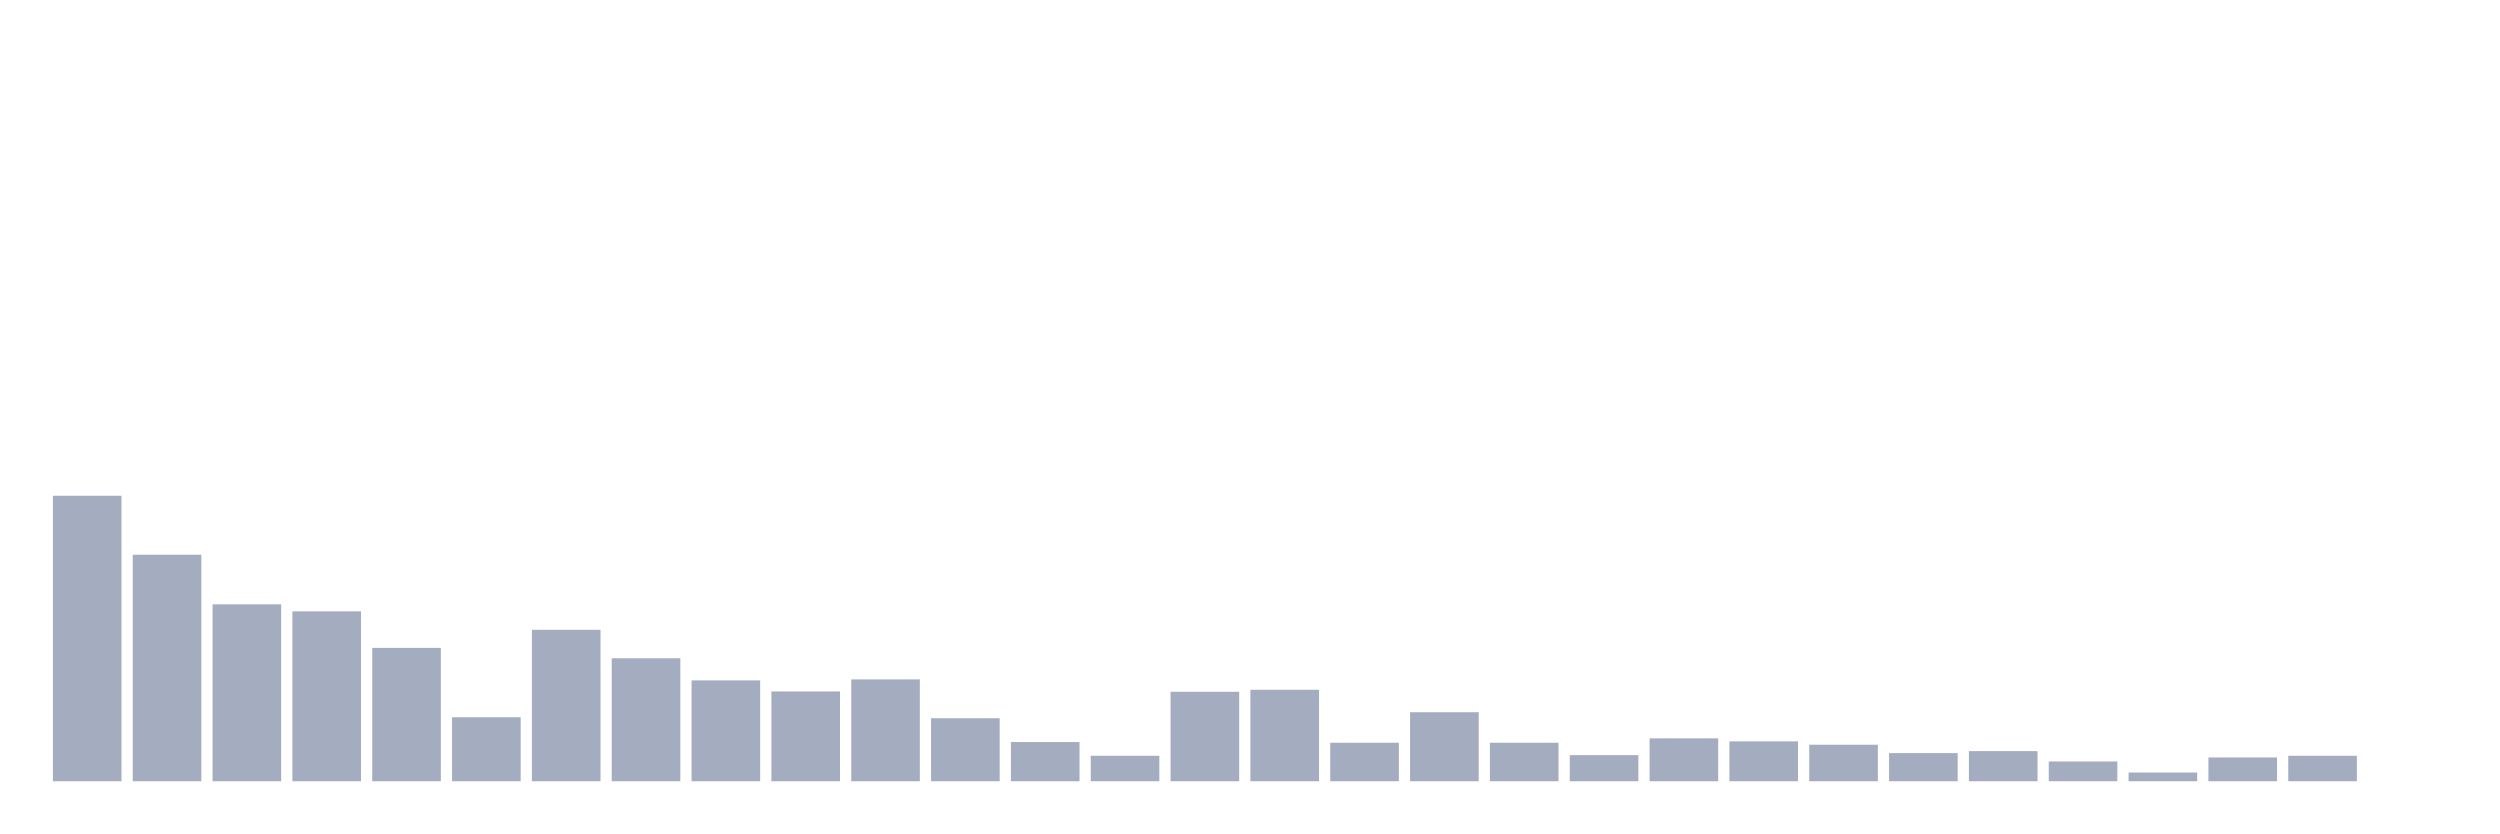
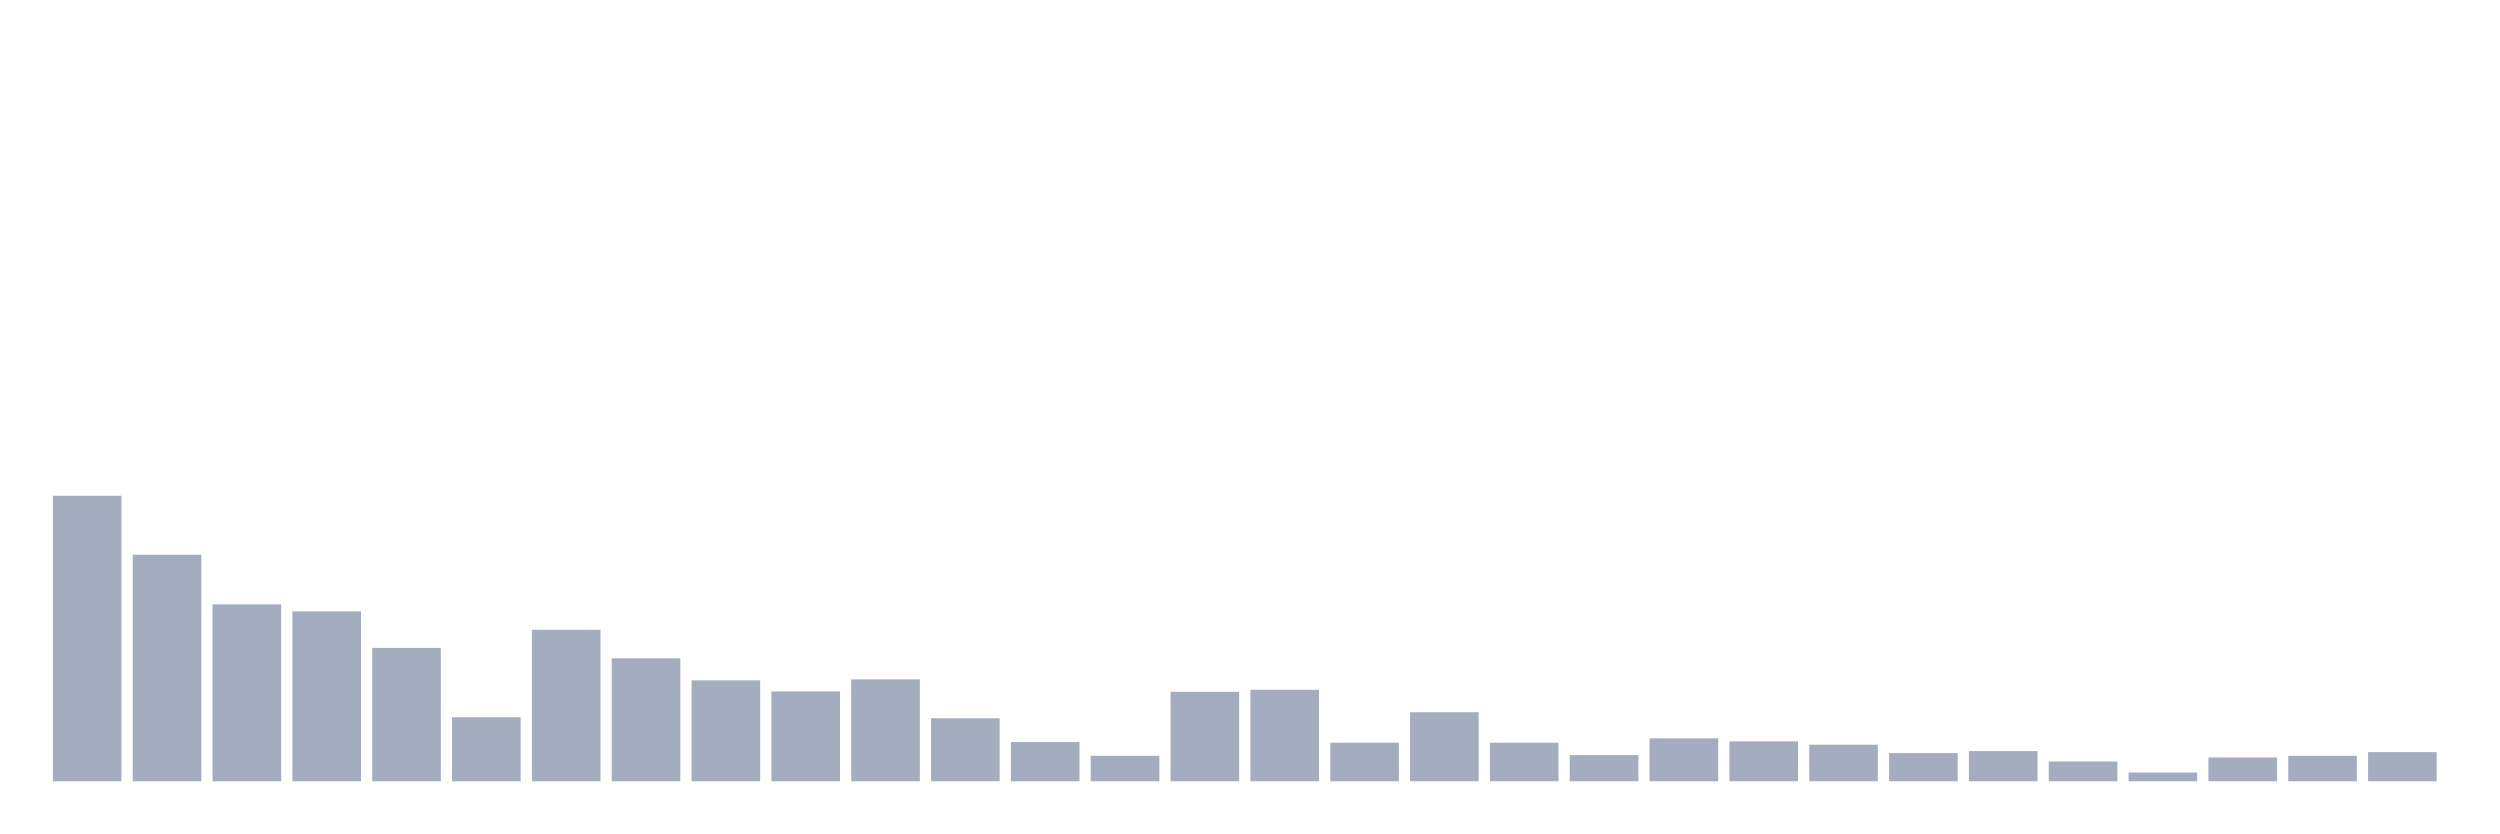
<svg xmlns="http://www.w3.org/2000/svg" viewBox="0 0 480 160">
  <g transform="translate(10,10)">
    <rect class="bar" x="0.153" width="13.175" y="85.184" height="54.816" fill="rgb(164,173,192)" />
    <rect class="bar" x="15.482" width="13.175" y="96.507" height="43.493" fill="rgb(164,173,192)" />
    <rect class="bar" x="30.81" width="13.175" y="106.029" height="33.971" fill="rgb(164,173,192)" />
    <rect class="bar" x="46.138" width="13.175" y="107.381" height="32.619" fill="rgb(164,173,192)" />
    <rect class="bar" x="61.466" width="13.175" y="114.393" height="25.607" fill="rgb(164,173,192)" />
    <rect class="bar" x="76.794" width="13.175" y="127.711" height="12.289" fill="rgb(164,173,192)" />
    <rect class="bar" x="92.123" width="13.175" y="110.919" height="29.081" fill="rgb(164,173,192)" />
    <rect class="bar" x="107.451" width="13.175" y="116.388" height="23.612" fill="rgb(164,173,192)" />
    <rect class="bar" x="122.779" width="13.175" y="120.634" height="19.366" fill="rgb(164,173,192)" />
    <rect class="bar" x="138.107" width="13.175" y="122.757" height="17.243" fill="rgb(164,173,192)" />
    <rect class="bar" x="153.436" width="13.175" y="120.441" height="19.559" fill="rgb(164,173,192)" />
    <rect class="bar" x="168.764" width="13.175" y="127.904" height="12.096" fill="rgb(164,173,192)" />
    <rect class="bar" x="184.092" width="13.175" y="132.472" height="7.528" fill="rgb(164,173,192)" />
    <rect class="bar" x="199.42" width="13.175" y="135.11" height="4.89" fill="rgb(164,173,192)" />
    <rect class="bar" x="214.748" width="13.175" y="122.822" height="17.178" fill="rgb(164,173,192)" />
    <rect class="bar" x="230.077" width="13.175" y="122.436" height="17.564" fill="rgb(164,173,192)" />
    <rect class="bar" x="245.405" width="13.175" y="132.601" height="7.399" fill="rgb(164,173,192)" />
    <rect class="bar" x="260.733" width="13.175" y="126.746" height="13.254" fill="rgb(164,173,192)" />
    <rect class="bar" x="276.061" width="13.175" y="132.601" height="7.399" fill="rgb(164,173,192)" />
    <rect class="bar" x="291.39" width="13.175" y="134.982" height="5.018" fill="rgb(164,173,192)" />
    <rect class="bar" x="306.718" width="13.175" y="131.765" height="8.235" fill="rgb(164,173,192)" />
    <rect class="bar" x="322.046" width="13.175" y="132.344" height="7.656" fill="rgb(164,173,192)" />
    <rect class="bar" x="337.374" width="13.175" y="132.987" height="7.013" fill="rgb(164,173,192)" />
    <rect class="bar" x="352.702" width="13.175" y="134.596" height="5.404" fill="rgb(164,173,192)" />
    <rect class="bar" x="368.031" width="13.175" y="134.21" height="5.79" fill="rgb(164,173,192)" />
    <rect class="bar" x="383.359" width="13.175" y="136.204" height="3.796" fill="rgb(164,173,192)" />
    <rect class="bar" x="398.687" width="13.175" y="138.327" height="1.673" fill="rgb(164,173,192)" />
    <rect class="bar" x="414.015" width="13.175" y="135.432" height="4.568" fill="rgb(164,173,192)" />
    <rect class="bar" x="429.344" width="13.175" y="135.11" height="4.89" fill="rgb(164,173,192)" />
-     <rect class="bar" x="444.672" width="13.175" y="140" height="0" fill="rgb(164,173,192)" />
+     <rect class="bar" x="444.672" width="13.175" y="134.403" height="5.597" fill="rgb(164,173,192)" />
  </g>
</svg>
